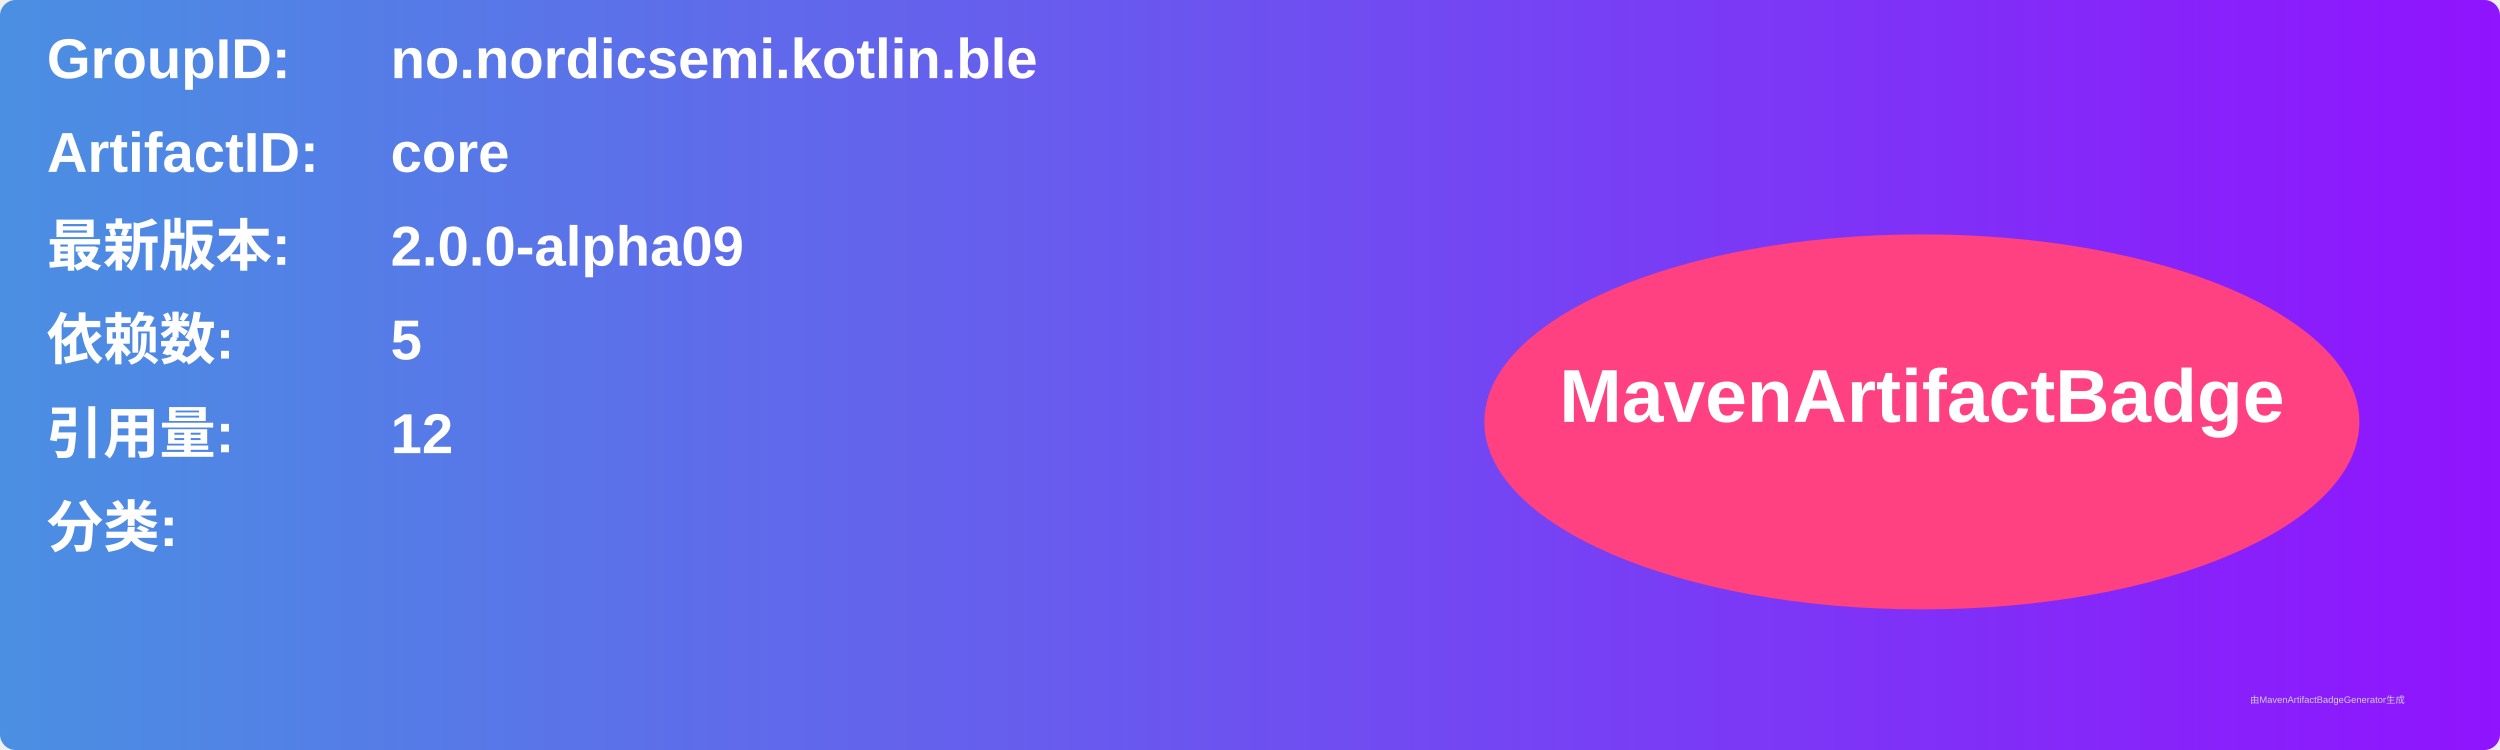
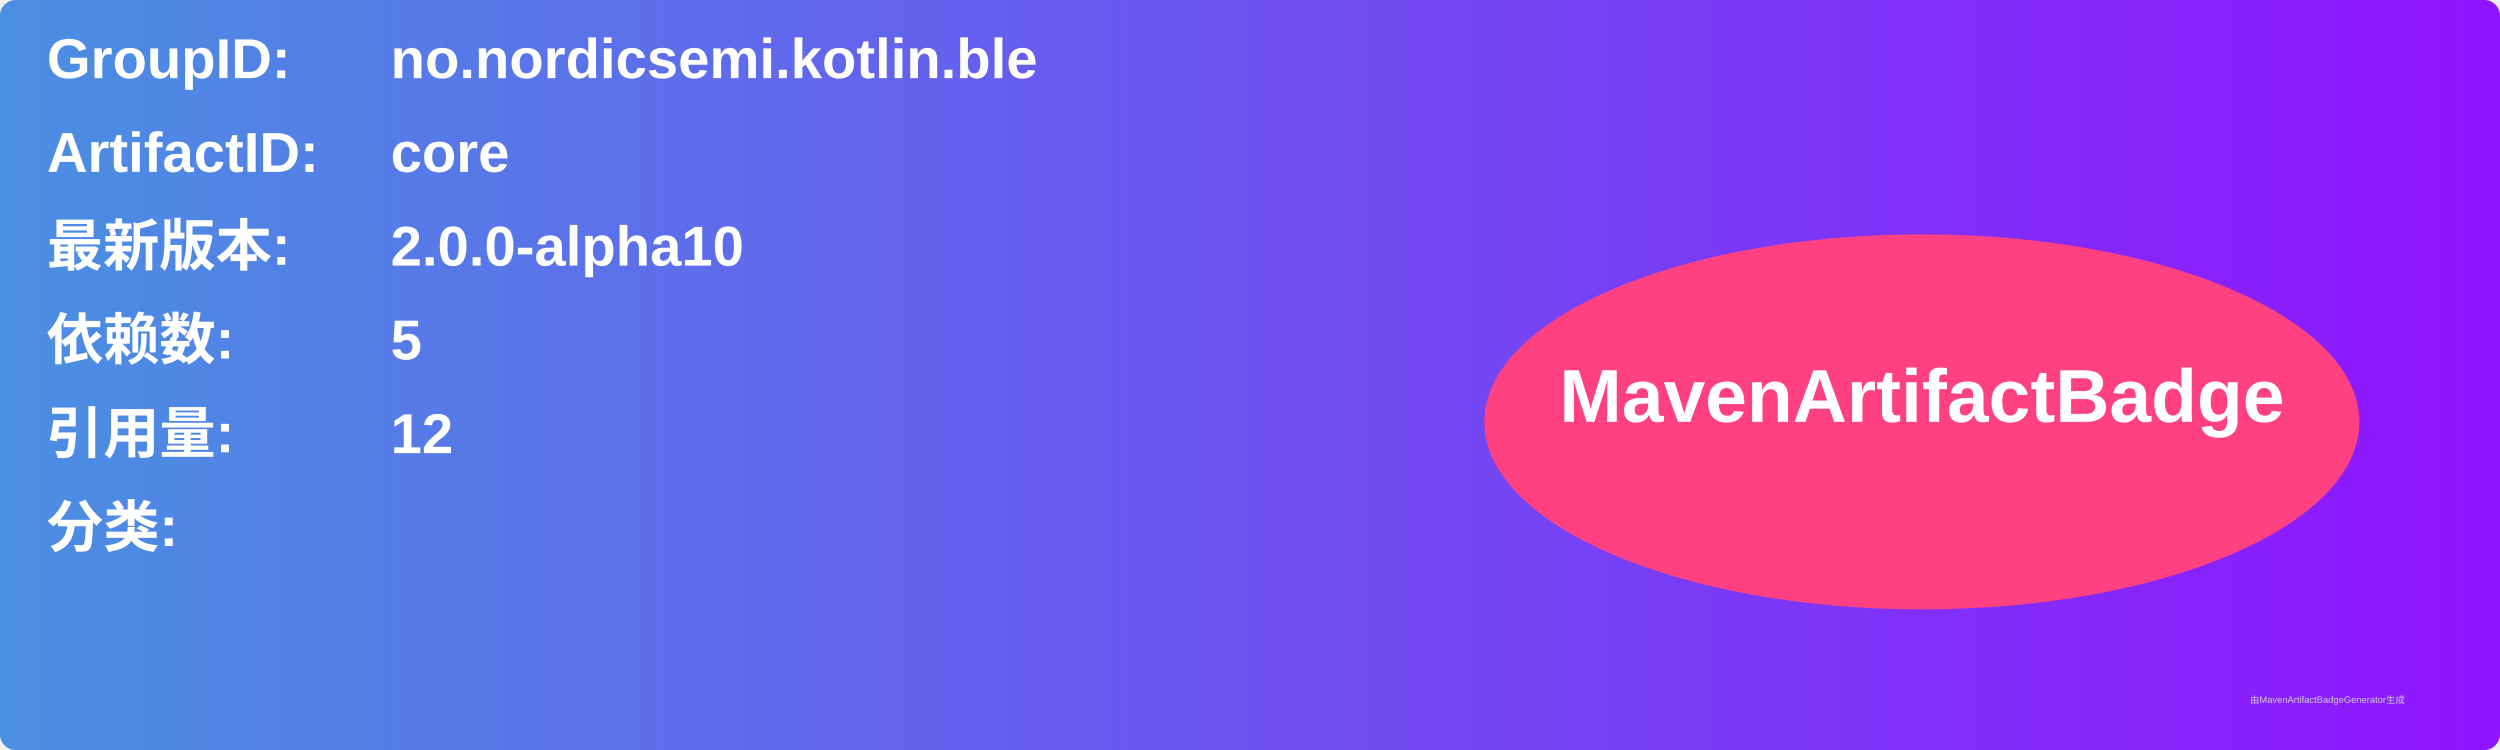
<svg xmlns="http://www.w3.org/2000/svg" width="800" height="240" viewBox="0 0 800 240">
  <linearGradient id="grad" x1="0%" y1="0%" x2="100%" y2="0%">
    <stop offset="0%" stop-color="#4a90e2" />
    <stop offset="100%" stop-color="#9013fe" />
  </linearGradient>
  <rect width="100%" height="100%" rx="5" ry="5" fill="url(#grad)" />
  <g transform="translate(15, 15)">
    <text x="0" y="10" font-family="Arial" font-size="18" fill="white" font-weight="bold" width="260">GroupID:</text>
    <text x="110" y="10" font-family="Arial" font-size="18" fill="white" font-weight="bold" width="460">no.nordicsemi.kotlin.ble</text>
    <text x="0" y="40" font-family="Arial" font-size="18" fill="white" font-weight="bold" width="260">ArtifactID:</text>
    <text x="110" y="40" font-family="Arial" font-size="18" fill="white" font-weight="bold" width="460">core</text>
    <text x="0" y="70" font-family="Arial" font-size="18" fill="white" font-weight="bold">最新版本:</text>
    <text x="110" y="70" font-family="Arial" font-size="18" fill="white" font-weight="bold">
-       <tspan font-weight="bold">2.0.0-alpha09</tspan>
+       <tspan font-weight="bold">2.0.0-alpha10</tspan>
    </text>
    <text x="0" y="100" font-family="Arial" font-size="18" fill="white" font-weight="bold">依赖数: </text>
    <text x="110" y="100" font-family="Arial" font-size="18" fill="white">
      <tspan font-weight="bold">5</tspan>
    </text>
    <text x="0" y="130" font-family="Arial" font-size="18" fill="white" font-weight="bold">引用量: </text>
    <text x="110" y="130" font-family="Arial" font-size="18" fill="white">
      <tspan font-weight="bold">12</tspan>
    </text>
    <text x="0" y="160" font-family="Arial" font-size="18" fill="white" font-weight="bold">分类:</text>
    <text x="10" y="190" font-family="Arial" font-size="10" fill="white">
      <tspan font-weight="bold" />
    </text>
    <ellipse cx="600" cy="120" rx="140" ry="60" fill="#ff4081" />
    <text x="600" y="120" text-anchor="middle" font-family="Arial" font-size="24" fill="white" font-weight="bold">MavenArtifactBadge</text>
  </g>
  <text x="720" y="225" font-family="Arial" font-size="3" fill="#d0d0d0">由MavenArtifactBadgeGenerator生成</text>
</svg>
